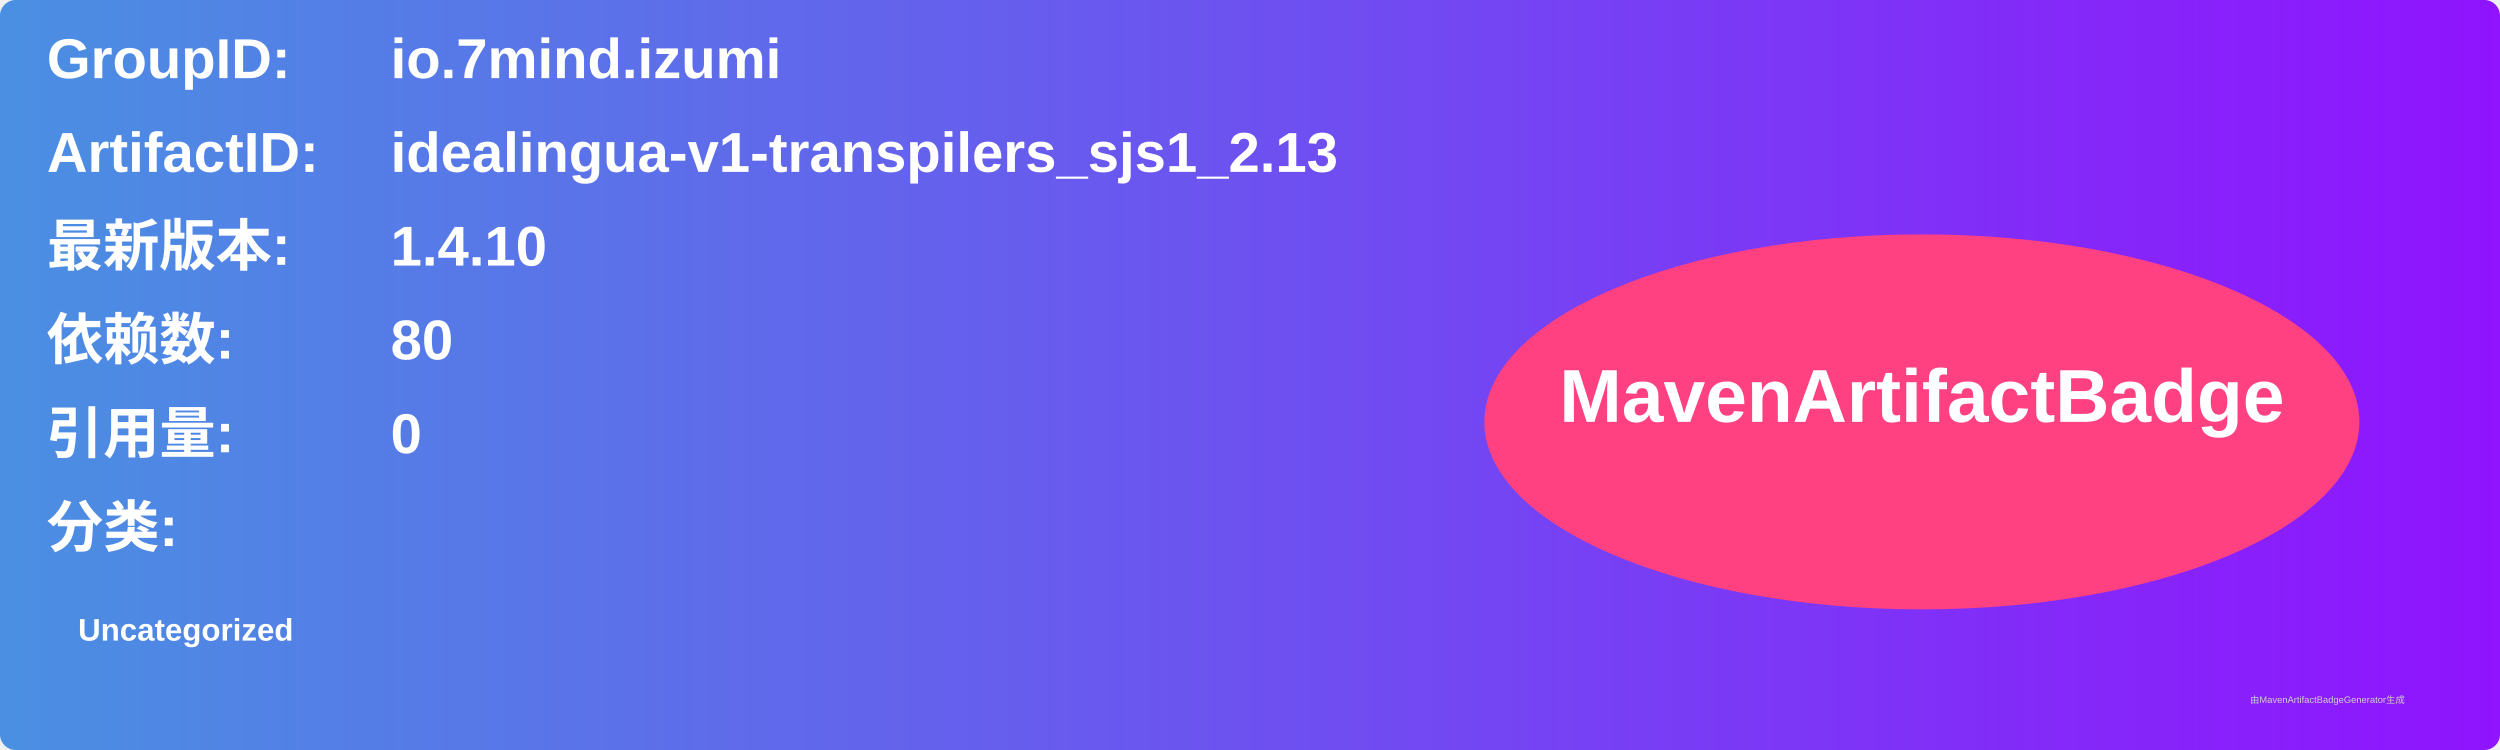
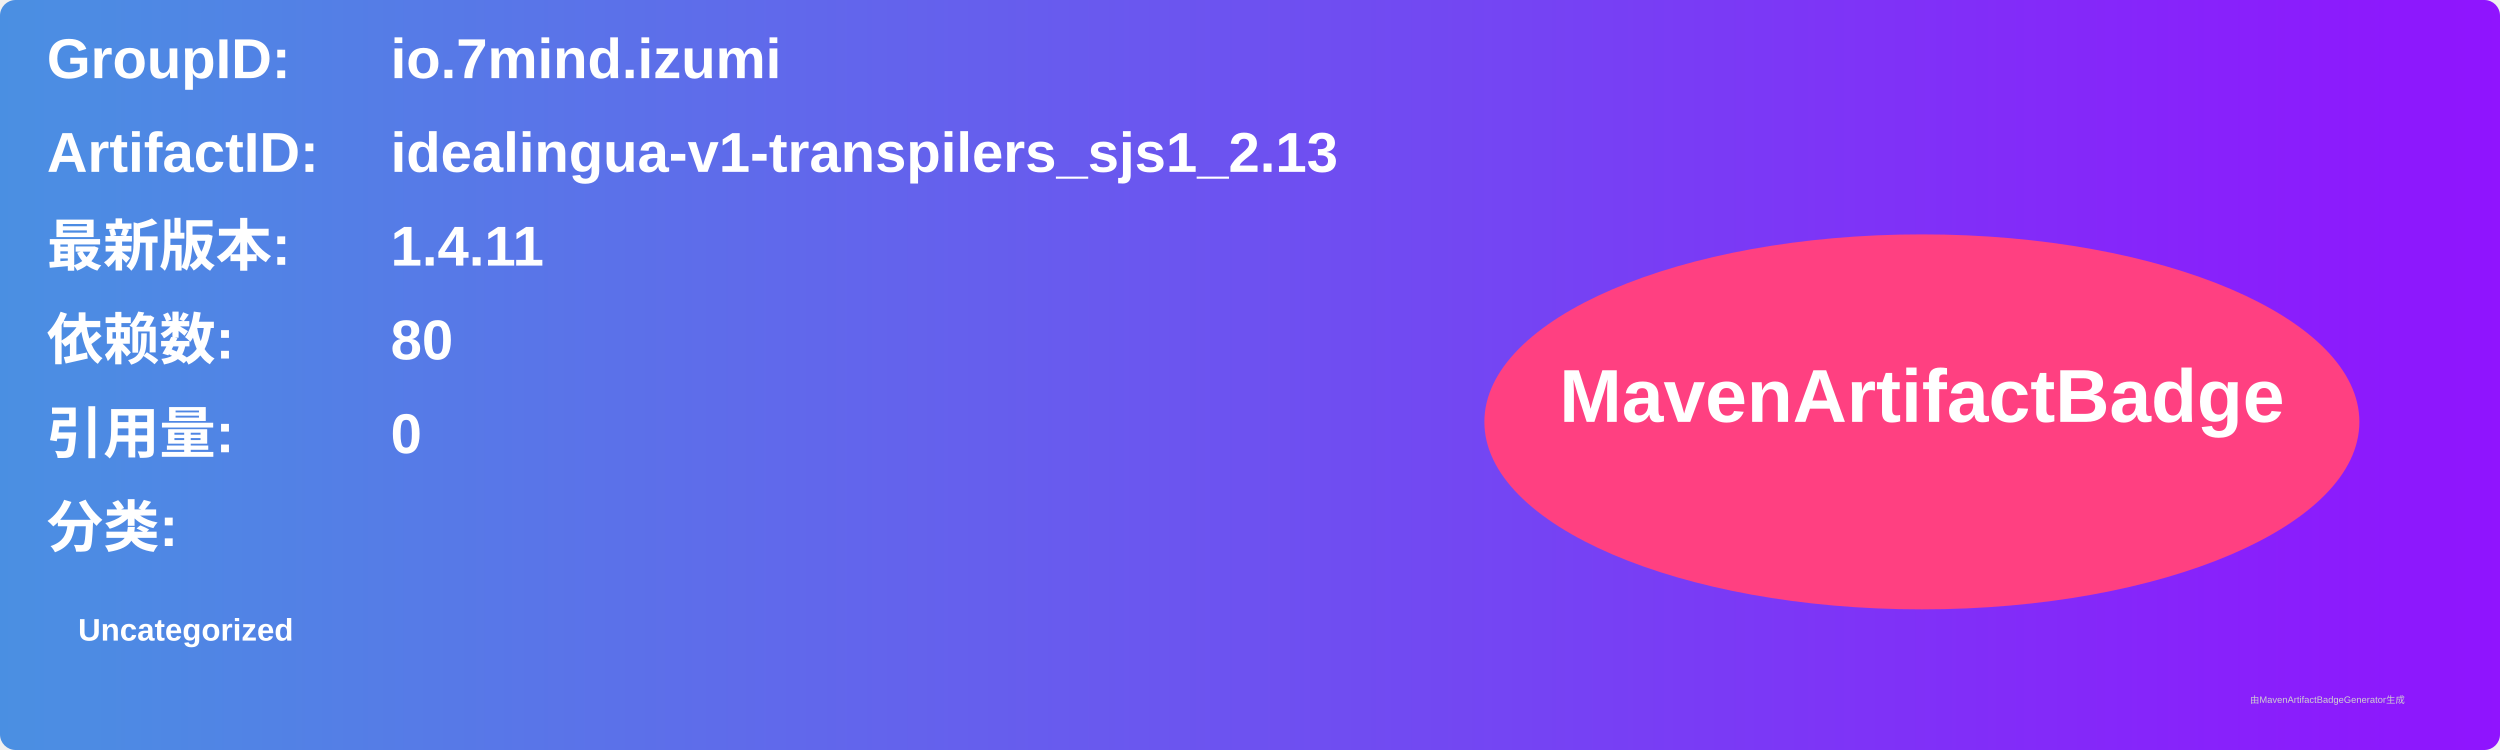
<svg xmlns="http://www.w3.org/2000/svg" width="800" height="240" viewBox="0 0 800 240">
  <linearGradient id="grad" x1="0%" y1="0%" x2="100%" y2="0%">
    <stop offset="0%" stop-color="#4a90e2" />
    <stop offset="100%" stop-color="#9013fe" />
  </linearGradient>
  <rect width="100%" height="100%" rx="5" ry="5" fill="url(#grad)" />
  <g transform="translate(15, 15)">
    <text x="0" y="10" font-family="Arial" font-size="18" fill="white" font-weight="bold" width="260">GroupID:</text>
    <text x="110" y="10" font-family="Arial" font-size="18" fill="white" font-weight="bold" width="460">io.7mind.izumi</text>
    <text x="0" y="40" font-family="Arial" font-size="18" fill="white" font-weight="bold" width="260">ArtifactID:</text>
    <text x="110" y="40" font-family="Arial" font-size="18" fill="white" font-weight="bold" width="460">idealingua-v1-transpilers_sjs1_2.13</text>
    <text x="0" y="70" font-family="Arial" font-size="18" fill="white" font-weight="bold">最新版本:</text>
    <text x="110" y="70" font-family="Arial" font-size="18" fill="white" font-weight="bold">
-       <tspan font-weight="bold">1.4.10</tspan>
+       <tspan font-weight="bold">1.4.11</tspan>
    </text>
    <text x="0" y="100" font-family="Arial" font-size="18" fill="white" font-weight="bold">依赖数: </text>
    <text x="110" y="100" font-family="Arial" font-size="18" fill="white">
      <tspan font-weight="bold">80</tspan>
    </text>
    <text x="0" y="130" font-family="Arial" font-size="18" fill="white" font-weight="bold">引用量: </text>
    <text x="110" y="130" font-family="Arial" font-size="18" fill="white">
      <tspan font-weight="bold">0</tspan>
    </text>
    <text x="0" y="160" font-family="Arial" font-size="18" fill="white" font-weight="bold">分类:</text>
    <text x="10" y="190" font-family="Arial" font-size="10" fill="white">
      <tspan font-weight="bold">Uncategorized</tspan>
    </text>
    <ellipse cx="600" cy="120" rx="140" ry="60" fill="#ff4081" />
    <text x="600" y="120" text-anchor="middle" font-family="Arial" font-size="24" fill="white" font-weight="bold">MavenArtifactBadge</text>
  </g>
  <text x="720" y="225" font-family="Arial" font-size="3" fill="#d0d0d0">由MavenArtifactBadgeGenerator生成</text>
</svg>
